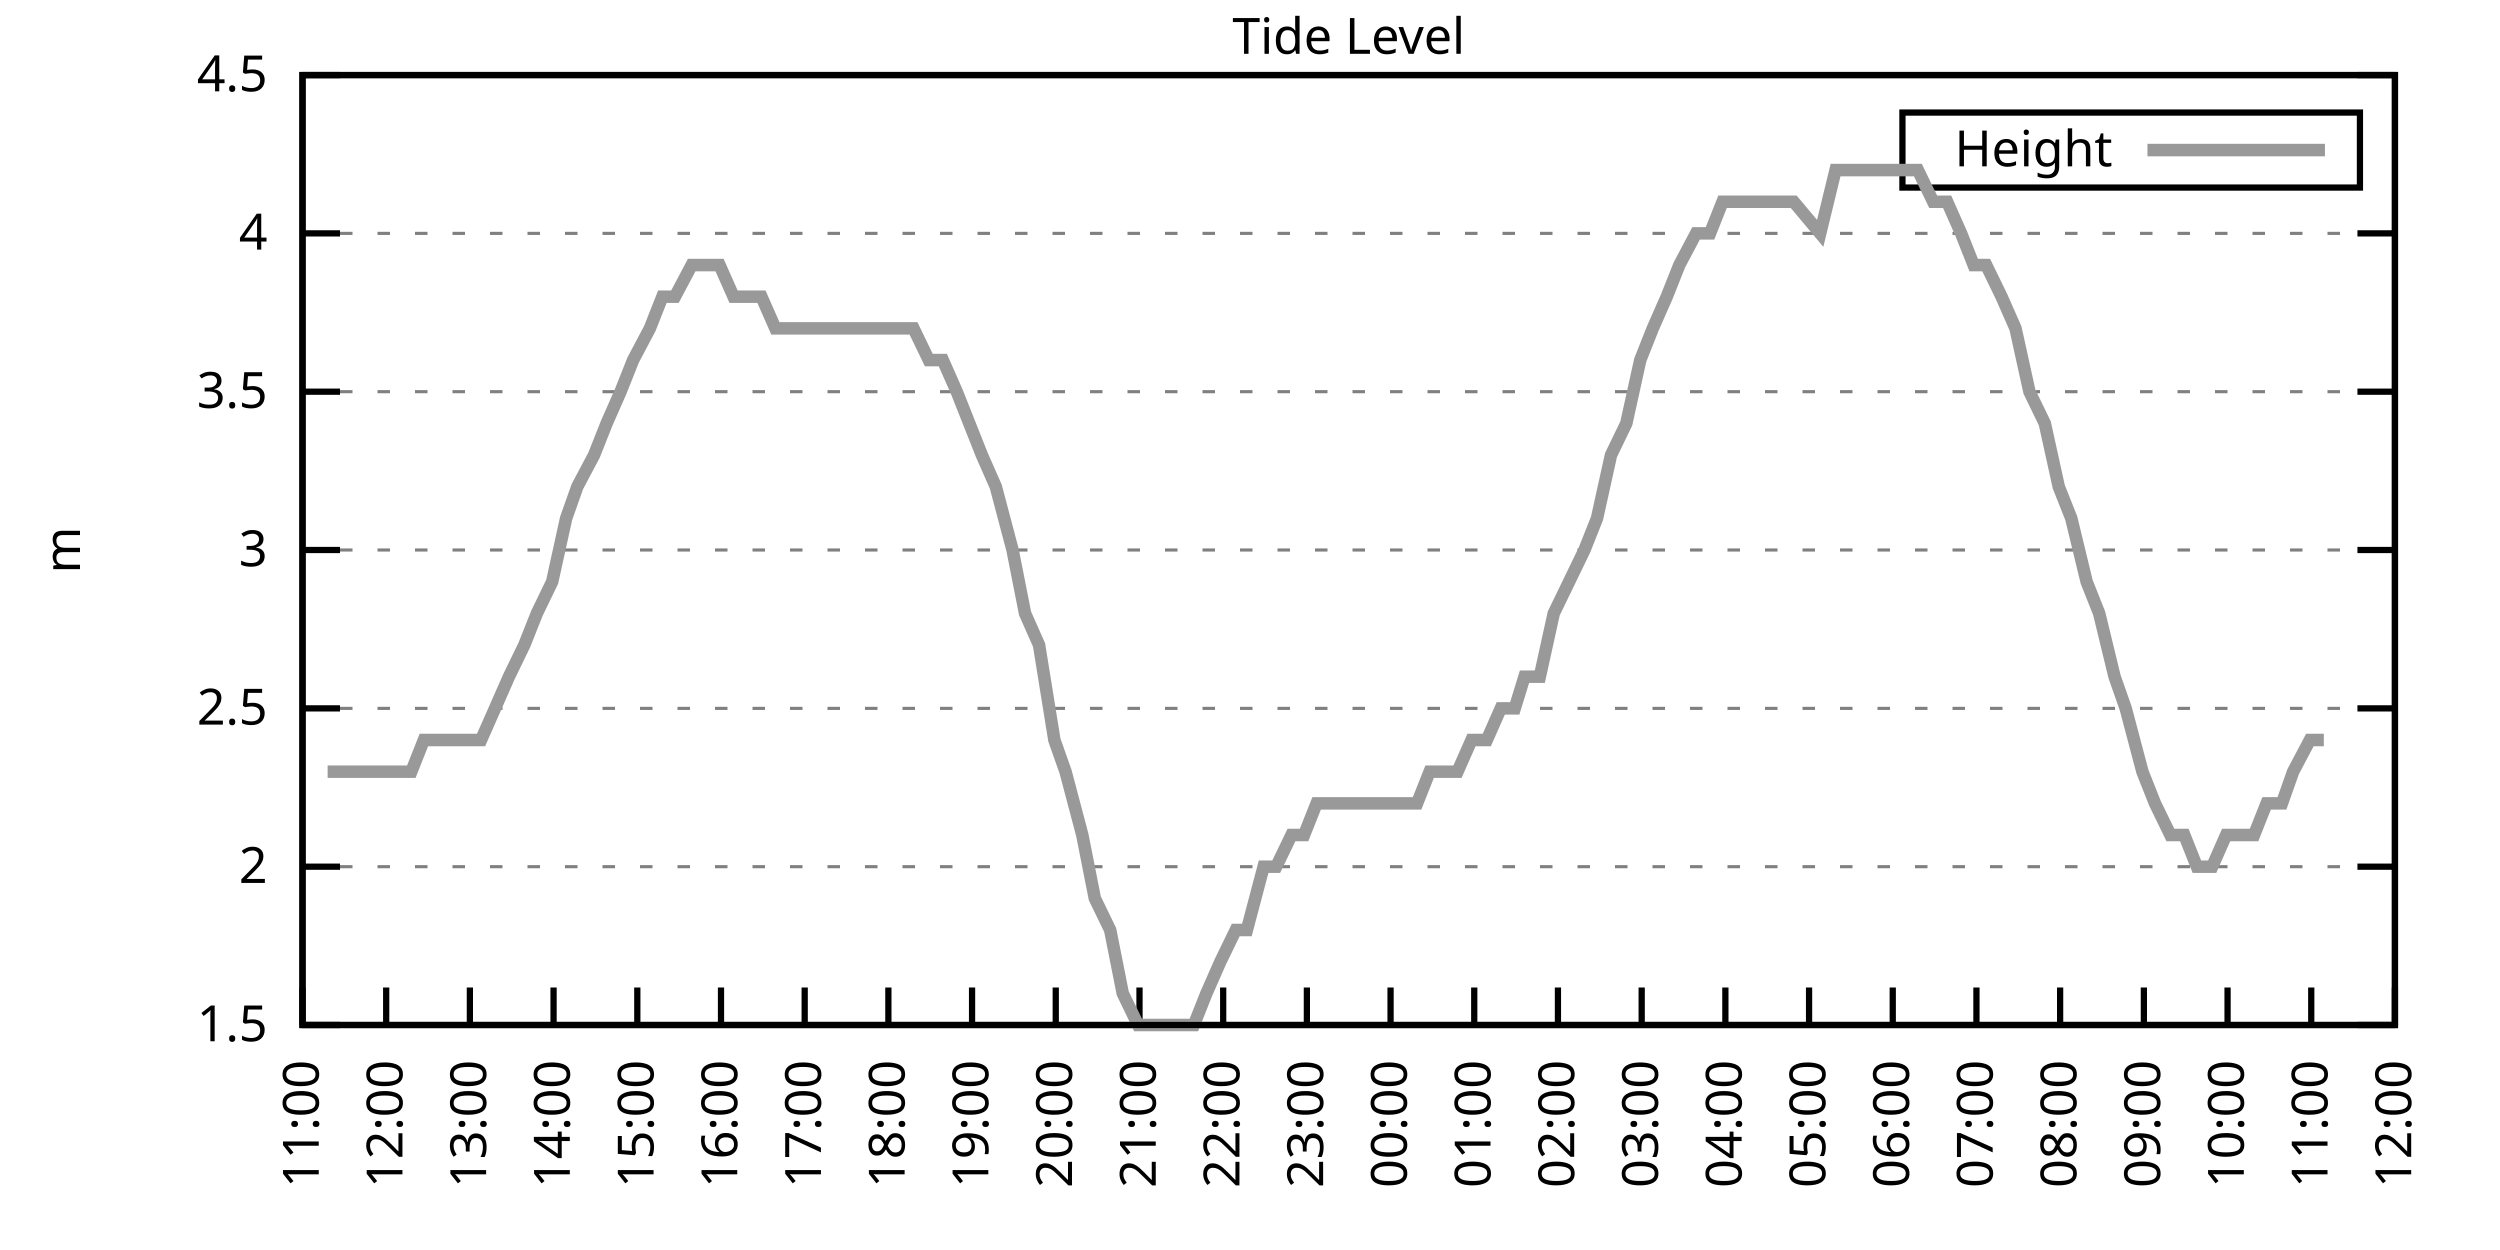
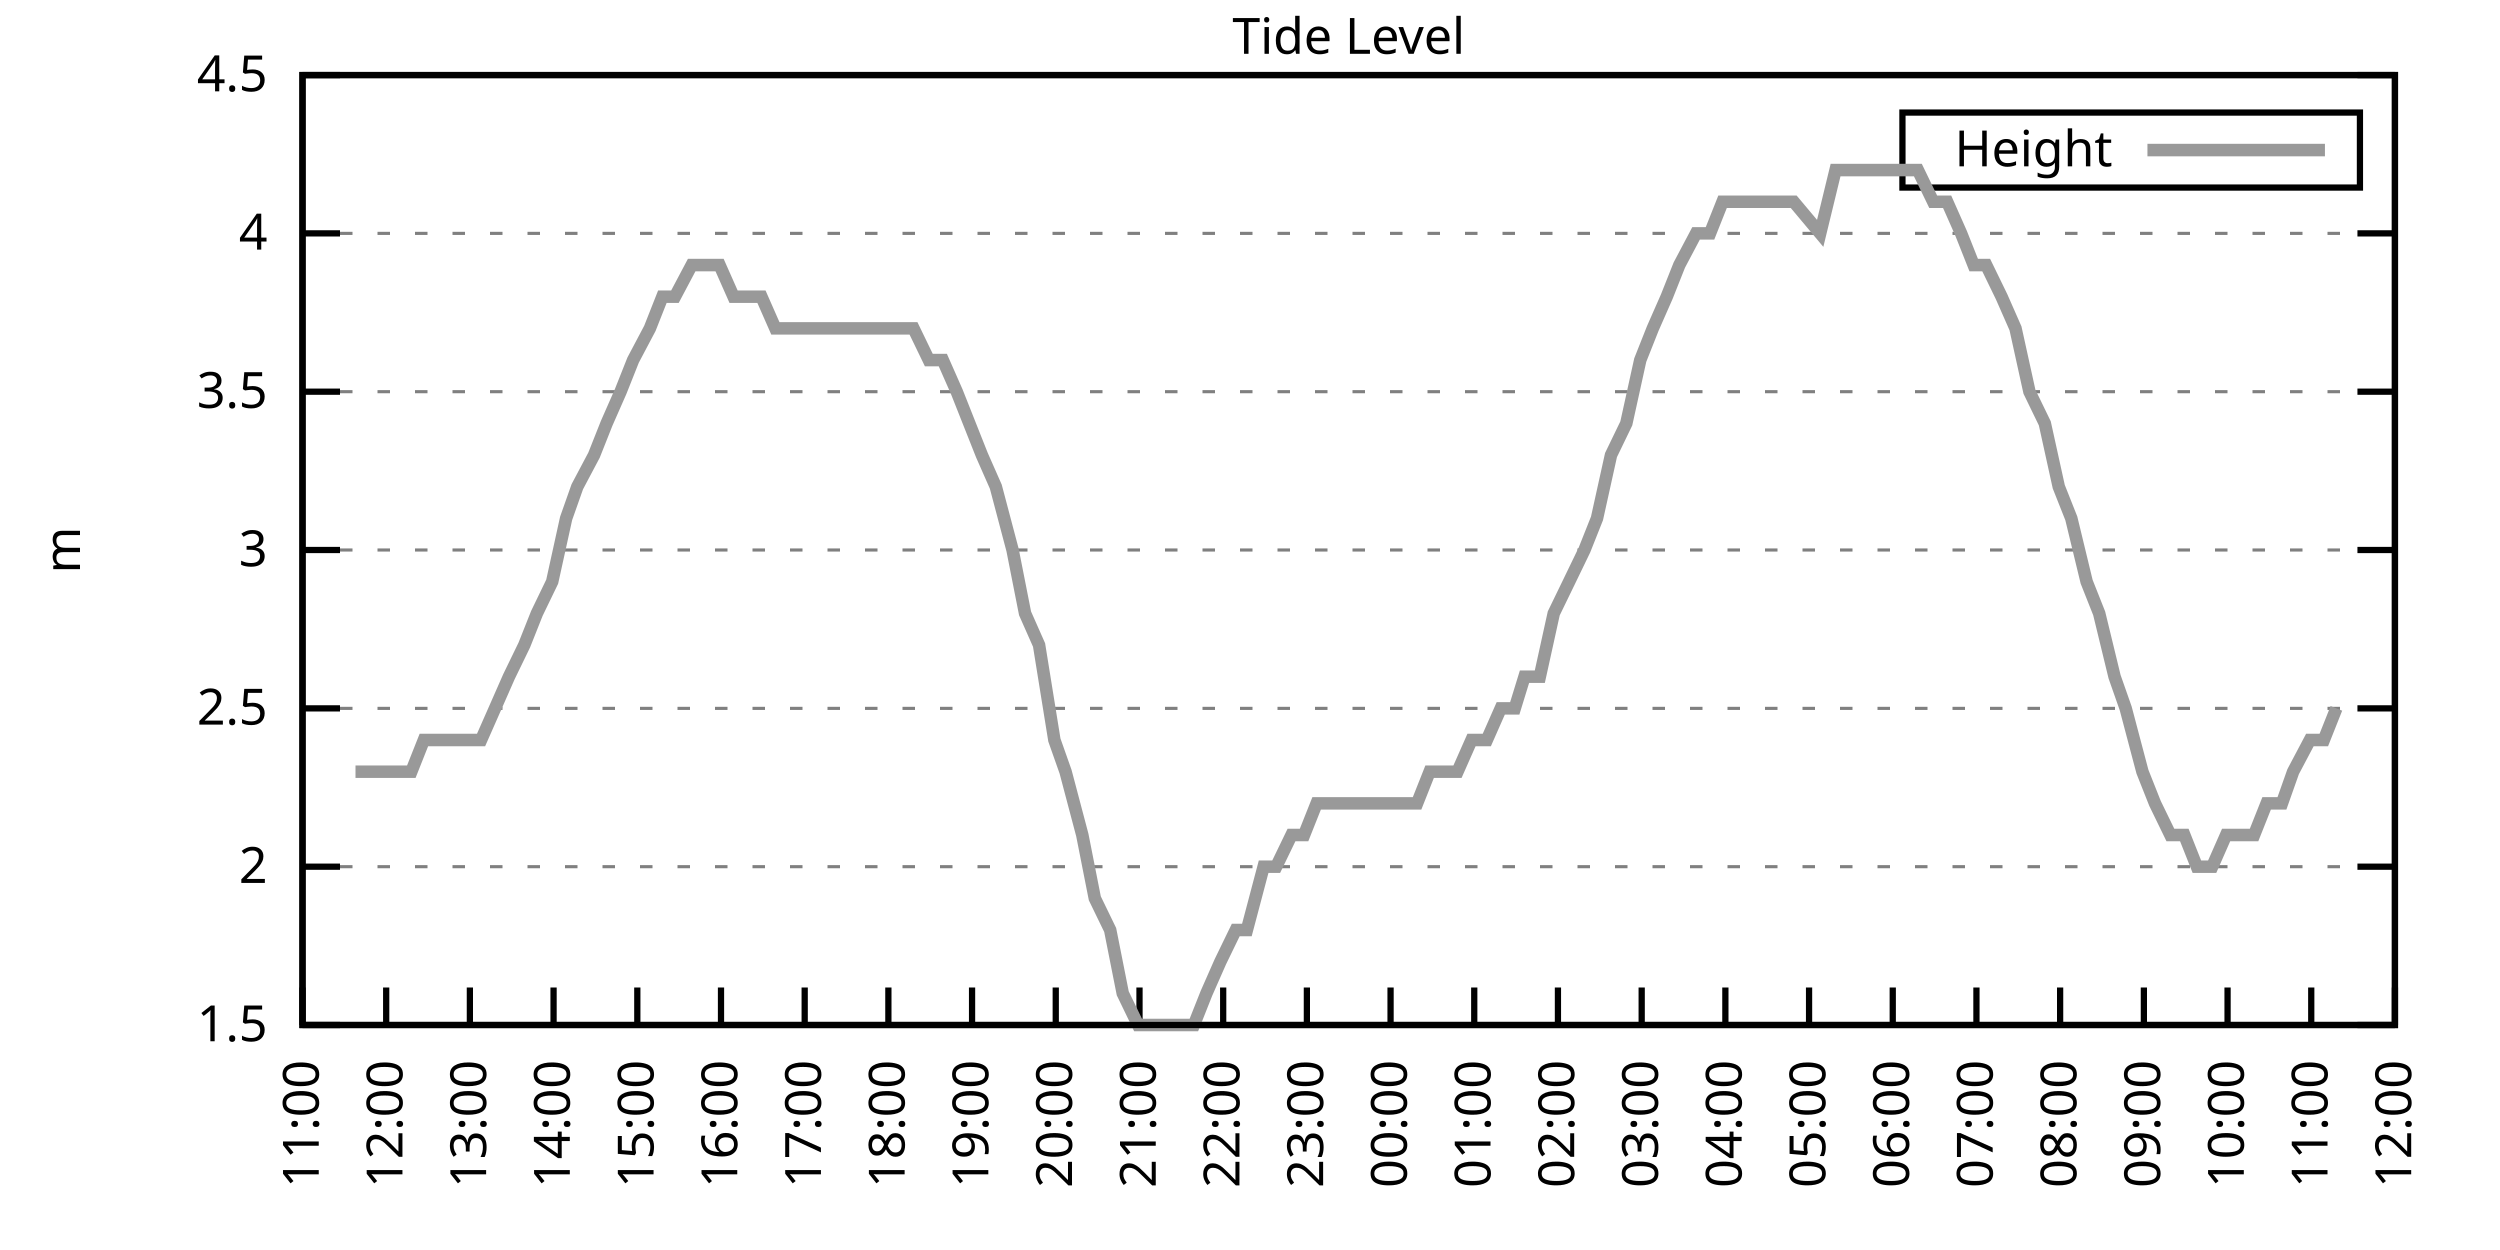
<svg xmlns="http://www.w3.org/2000/svg" xmlns:xlink="http://www.w3.org/1999/xlink" width="400" height="200" viewBox="0 0 400 200">
  <g id="gnuplot_canvas">
    <rect x="0" y="0" width="400" height="200" fill="none" />
    <defs>
      <circle id="gpDot" r="0.5" stroke-width="0.5" stroke="currentColor" />
      <path id="gpPt0" stroke-width="0.333" stroke="currentColor" d="M-1,0 h2 M0,-1 v2" />
      <path id="gpPt1" stroke-width="0.333" stroke="currentColor" d="M-1,-1 L1,1 M1,-1 L-1,1" />
      <path id="gpPt2" stroke-width="0.333" stroke="currentColor" d="M-1,0 L1,0 M0,-1 L0,1 M-1,-1 L1,1 M-1,1 L1,-1" />
      <rect id="gpPt3" stroke-width="0.333" stroke="currentColor" x="-1" y="-1" width="2" height="2" />
      <rect id="gpPt4" stroke-width="0.333" stroke="currentColor" fill="currentColor" x="-1" y="-1" width="2" height="2" />
      <circle id="gpPt5" stroke-width="0.333" stroke="currentColor" cx="0" cy="0" r="1" />
      <use xlink:href="#gpPt5" id="gpPt6" fill="currentColor" stroke="none" />
      <path id="gpPt7" stroke-width="0.333" stroke="currentColor" d="M0,-1.33 L-1.33,0.67 L1.33,0.67 z" />
      <use xlink:href="#gpPt7" id="gpPt8" fill="currentColor" stroke="none" />
      <use xlink:href="#gpPt7" id="gpPt9" stroke="currentColor" transform="rotate(180)" />
      <use xlink:href="#gpPt9" id="gpPt10" fill="currentColor" stroke="none" />
      <use xlink:href="#gpPt3" id="gpPt11" stroke="currentColor" transform="rotate(45)" />
      <use xlink:href="#gpPt11" id="gpPt12" fill="currentColor" stroke="none" />
      <path id="gpPt13" stroke-width="0.333" stroke="currentColor" d="M0,1.330 L1.265,0.411 L0.782,-1.067 L-0.782,-1.076 L-1.265,0.411 z" />
      <use xlink:href="#gpPt13" id="gpPt14" fill="currentColor" stroke="none" />
      <filter id="textbox" filterUnits="objectBoundingBox" x="0" y="0" height="1" width="1">
        <feFlood flood-color="white" flood-opacity="1" result="bgnd" />
        <feComposite in="SourceGraphic" in2="bgnd" operator="atop" />
      </filter>
      <filter id="greybox" filterUnits="objectBoundingBox" x="0" y="0" height="1" width="1">
        <feFlood flood-color="lightgrey" flood-opacity="1" result="grey" />
        <feComposite in="SourceGraphic" in2="grey" operator="atop" />
      </filter>
    </defs>
    <g fill="none" color="white" stroke="currentColor" stroke-width="1.00" stroke-linecap="butt" stroke-linejoin="miter">
</g>
    <g fill="none" color="black" stroke="currentColor" stroke-width="1.00" stroke-linecap="butt" stroke-linejoin="miter">
      <g stroke="none" shape-rendering="crispEdges">
        <polygon fill="rgb(255, 255, 255)" points="48.40,164.00 383.18,164.00 383.18,12.02 48.40,12.02 " />
      </g>
    </g>
    <g fill="none" color="black" stroke="currentColor" stroke-width="1.00" stroke-linecap="butt" stroke-linejoin="miter">
</g>
    <g fill="none" color="black" stroke="black" stroke-width="0.50" stroke-linecap="butt" stroke-linejoin="miter">
</g>
    <g fill="none" color="gray" stroke="currentColor" stroke-width="0.50" stroke-linecap="butt" stroke-linejoin="miter">
      <path stroke="gray" stroke-dasharray="2,4" class="gridline" d="M48.40,164.00 L383.19,164.00  " />
    </g>
    <g fill="none" color="gray" stroke="gray" stroke-width="1.00" stroke-linecap="butt" stroke-linejoin="miter">
</g>
    <g fill="none" color="black" stroke="currentColor" stroke-width="1.00" stroke-linecap="butt" stroke-linejoin="miter">
      <path stroke="black" d="M48.40,164.00 L54.40,164.00 M383.19,164.00 L377.19,164.00  " />
      <g transform="translate(42.80,166.60)" stroke="none" fill="black" font-family="Sans" font-size="8.00" text-anchor="end">
        <text>
          <tspan font-family="Sans"> 1.5</tspan>
        </text>
      </g>
    </g>
    <g fill="none" color="black" stroke="currentColor" stroke-width="1.00" stroke-linecap="butt" stroke-linejoin="miter">
</g>
    <g fill="none" color="black" stroke="black" stroke-width="0.50" stroke-linecap="butt" stroke-linejoin="miter">
</g>
    <g fill="none" color="gray" stroke="currentColor" stroke-width="0.50" stroke-linecap="butt" stroke-linejoin="miter">
      <path stroke="gray" stroke-dasharray="2,4" class="gridline" d="M48.40,138.67 L383.19,138.67  " />
    </g>
    <g fill="none" color="gray" stroke="gray" stroke-width="1.00" stroke-linecap="butt" stroke-linejoin="miter">
</g>
    <g fill="none" color="black" stroke="currentColor" stroke-width="1.00" stroke-linecap="butt" stroke-linejoin="miter">
      <path stroke="black" d="M48.40,138.67 L54.40,138.67 M383.19,138.67 L377.19,138.67  " />
      <g transform="translate(42.80,141.27)" stroke="none" fill="black" font-family="Sans" font-size="8.00" text-anchor="end">
        <text>
          <tspan font-family="Sans"> 2</tspan>
        </text>
      </g>
    </g>
    <g fill="none" color="black" stroke="currentColor" stroke-width="1.00" stroke-linecap="butt" stroke-linejoin="miter">
</g>
    <g fill="none" color="black" stroke="black" stroke-width="0.50" stroke-linecap="butt" stroke-linejoin="miter">
</g>
    <g fill="none" color="gray" stroke="currentColor" stroke-width="0.50" stroke-linecap="butt" stroke-linejoin="miter">
      <path stroke="gray" stroke-dasharray="2,4" class="gridline" d="M48.40,113.34 L383.19,113.34  " />
    </g>
    <g fill="none" color="gray" stroke="gray" stroke-width="1.00" stroke-linecap="butt" stroke-linejoin="miter">
</g>
    <g fill="none" color="black" stroke="currentColor" stroke-width="1.00" stroke-linecap="butt" stroke-linejoin="miter">
      <path stroke="black" d="M48.40,113.34 L54.40,113.34 M383.19,113.34 L377.19,113.34  " />
      <g transform="translate(42.80,115.94)" stroke="none" fill="black" font-family="Sans" font-size="8.00" text-anchor="end">
        <text>
          <tspan font-family="Sans"> 2.5</tspan>
        </text>
      </g>
    </g>
    <g fill="none" color="black" stroke="currentColor" stroke-width="1.00" stroke-linecap="butt" stroke-linejoin="miter">
</g>
    <g fill="none" color="black" stroke="black" stroke-width="0.50" stroke-linecap="butt" stroke-linejoin="miter">
</g>
    <g fill="none" color="gray" stroke="currentColor" stroke-width="0.50" stroke-linecap="butt" stroke-linejoin="miter">
      <path stroke="gray" stroke-dasharray="2,4" class="gridline" d="M48.40,88.00 L383.19,88.00  " />
    </g>
    <g fill="none" color="gray" stroke="gray" stroke-width="1.00" stroke-linecap="butt" stroke-linejoin="miter">
</g>
    <g fill="none" color="black" stroke="currentColor" stroke-width="1.00" stroke-linecap="butt" stroke-linejoin="miter">
      <path stroke="black" d="M48.40,88.00 L54.40,88.00 M383.19,88.00 L377.19,88.00  " />
      <g transform="translate(42.80,90.60)" stroke="none" fill="black" font-family="Sans" font-size="8.00" text-anchor="end">
        <text>
          <tspan font-family="Sans"> 3</tspan>
        </text>
      </g>
    </g>
    <g fill="none" color="black" stroke="currentColor" stroke-width="1.00" stroke-linecap="butt" stroke-linejoin="miter">
</g>
    <g fill="none" color="black" stroke="black" stroke-width="0.50" stroke-linecap="butt" stroke-linejoin="miter">
</g>
    <g fill="none" color="gray" stroke="currentColor" stroke-width="0.50" stroke-linecap="butt" stroke-linejoin="miter">
      <path stroke="gray" stroke-dasharray="2,4" class="gridline" d="M48.40,62.67 L383.19,62.67  " />
    </g>
    <g fill="none" color="gray" stroke="gray" stroke-width="1.00" stroke-linecap="butt" stroke-linejoin="miter">
</g>
    <g fill="none" color="black" stroke="currentColor" stroke-width="1.00" stroke-linecap="butt" stroke-linejoin="miter">
      <path stroke="black" d="M48.40,62.67 L54.40,62.67 M383.19,62.67 L377.19,62.67  " />
      <g transform="translate(42.80,65.27)" stroke="none" fill="black" font-family="Sans" font-size="8.00" text-anchor="end">
        <text>
          <tspan font-family="Sans"> 3.5</tspan>
        </text>
      </g>
    </g>
    <g fill="none" color="black" stroke="currentColor" stroke-width="1.00" stroke-linecap="butt" stroke-linejoin="miter">
</g>
    <g fill="none" color="black" stroke="black" stroke-width="0.50" stroke-linecap="butt" stroke-linejoin="miter">
</g>
    <g fill="none" color="gray" stroke="currentColor" stroke-width="0.50" stroke-linecap="butt" stroke-linejoin="miter">
      <path stroke="gray" stroke-dasharray="2,4" class="gridline" d="M48.40,37.34 L383.19,37.34  " />
    </g>
    <g fill="none" color="gray" stroke="gray" stroke-width="1.00" stroke-linecap="butt" stroke-linejoin="miter">
</g>
    <g fill="none" color="black" stroke="currentColor" stroke-width="1.00" stroke-linecap="butt" stroke-linejoin="miter">
      <path stroke="black" d="M48.40,37.34 L54.40,37.34 M383.19,37.34 L377.19,37.34  " />
      <g transform="translate(42.80,39.94)" stroke="none" fill="black" font-family="Sans" font-size="8.00" text-anchor="end">
        <text>
          <tspan font-family="Sans"> 4</tspan>
        </text>
      </g>
    </g>
    <g fill="none" color="black" stroke="currentColor" stroke-width="1.00" stroke-linecap="butt" stroke-linejoin="miter">
</g>
    <g fill="none" color="black" stroke="black" stroke-width="0.50" stroke-linecap="butt" stroke-linejoin="miter">
</g>
    <g fill="none" color="gray" stroke="currentColor" stroke-width="0.50" stroke-linecap="butt" stroke-linejoin="miter">
      <path stroke="gray" stroke-dasharray="2,4" class="gridline" d="M48.40,12.01 L383.19,12.01  " />
    </g>
    <g fill="none" color="gray" stroke="gray" stroke-width="1.00" stroke-linecap="butt" stroke-linejoin="miter">
</g>
    <g fill="none" color="black" stroke="currentColor" stroke-width="1.00" stroke-linecap="butt" stroke-linejoin="miter">
      <path stroke="black" d="M48.40,12.01 L54.40,12.01 M383.19,12.01 L377.19,12.01  " />
      <g transform="translate(42.80,14.61)" stroke="none" fill="black" font-family="Sans" font-size="8.00" text-anchor="end">
        <text>
          <tspan font-family="Sans"> 4.5</tspan>
        </text>
      </g>
    </g>
    <g fill="none" color="black" stroke="currentColor" stroke-width="1.00" stroke-linecap="butt" stroke-linejoin="miter">
      <path stroke="black" d="M48.40,164.00 L48.40,158.00  " />
      <g transform="translate(51.00,169.60) rotate(270.00)" stroke="none" fill="black" font-family="Sans" font-size="8.00" text-anchor="end">
        <text>
          <tspan font-family="Sans">11:00</tspan>
        </text>
      </g>
    </g>
    <g fill="none" color="black" stroke="currentColor" stroke-width="1.00" stroke-linecap="butt" stroke-linejoin="miter">
      <path stroke="black" d="M61.79,164.00 L61.79,158.00  " />
      <g transform="translate(64.39,169.60) rotate(270.00)" stroke="none" fill="black" font-family="Sans" font-size="8.00" text-anchor="end">
        <text>
          <tspan font-family="Sans">12:00</tspan>
        </text>
      </g>
    </g>
    <g fill="none" color="black" stroke="currentColor" stroke-width="1.00" stroke-linecap="butt" stroke-linejoin="miter">
      <path stroke="black" d="M75.18,164.00 L75.18,158.00  " />
      <g transform="translate(77.78,169.60) rotate(270.00)" stroke="none" fill="black" font-family="Sans" font-size="8.00" text-anchor="end">
        <text>
          <tspan font-family="Sans">13:00</tspan>
        </text>
      </g>
    </g>
    <g fill="none" color="black" stroke="currentColor" stroke-width="1.00" stroke-linecap="butt" stroke-linejoin="miter">
      <path stroke="black" d="M88.57,164.00 L88.57,158.00  " />
      <g transform="translate(91.17,169.60) rotate(270.00)" stroke="none" fill="black" font-family="Sans" font-size="8.00" text-anchor="end">
        <text>
          <tspan font-family="Sans">14:00</tspan>
        </text>
      </g>
    </g>
    <g fill="none" color="black" stroke="currentColor" stroke-width="1.00" stroke-linecap="butt" stroke-linejoin="miter">
      <path stroke="black" d="M101.97,164.00 L101.97,158.00  " />
      <g transform="translate(104.57,169.60) rotate(270.00)" stroke="none" fill="black" font-family="Sans" font-size="8.00" text-anchor="end">
        <text>
          <tspan font-family="Sans">15:00</tspan>
        </text>
      </g>
    </g>
    <g fill="none" color="black" stroke="currentColor" stroke-width="1.00" stroke-linecap="butt" stroke-linejoin="miter">
      <path stroke="black" d="M115.36,164.00 L115.36,158.00  " />
      <g transform="translate(117.96,169.60) rotate(270.00)" stroke="none" fill="black" font-family="Sans" font-size="8.00" text-anchor="end">
        <text>
          <tspan font-family="Sans">16:00</tspan>
        </text>
      </g>
    </g>
    <g fill="none" color="black" stroke="currentColor" stroke-width="1.00" stroke-linecap="butt" stroke-linejoin="miter">
      <path stroke="black" d="M128.75,164.00 L128.75,158.00  " />
      <g transform="translate(131.35,169.60) rotate(270.00)" stroke="none" fill="black" font-family="Sans" font-size="8.00" text-anchor="end">
        <text>
          <tspan font-family="Sans">17:00</tspan>
        </text>
      </g>
    </g>
    <g fill="none" color="black" stroke="currentColor" stroke-width="1.00" stroke-linecap="butt" stroke-linejoin="miter">
      <path stroke="black" d="M142.14,164.00 L142.14,158.00  " />
      <g transform="translate(144.74,169.60) rotate(270.00)" stroke="none" fill="black" font-family="Sans" font-size="8.00" text-anchor="end">
        <text>
          <tspan font-family="Sans">18:00</tspan>
        </text>
      </g>
    </g>
    <g fill="none" color="black" stroke="currentColor" stroke-width="1.00" stroke-linecap="butt" stroke-linejoin="miter">
      <path stroke="black" d="M155.53,164.00 L155.53,158.00  " />
      <g transform="translate(158.13,169.60) rotate(270.00)" stroke="none" fill="black" font-family="Sans" font-size="8.00" text-anchor="end">
        <text>
          <tspan font-family="Sans">19:00</tspan>
        </text>
      </g>
    </g>
    <g fill="none" color="black" stroke="currentColor" stroke-width="1.00" stroke-linecap="butt" stroke-linejoin="miter">
      <path stroke="black" d="M168.92,164.00 L168.92,158.00  " />
      <g transform="translate(171.52,169.60) rotate(270.00)" stroke="none" fill="black" font-family="Sans" font-size="8.00" text-anchor="end">
        <text>
          <tspan font-family="Sans">20:00</tspan>
        </text>
      </g>
    </g>
    <g fill="none" color="black" stroke="currentColor" stroke-width="1.00" stroke-linecap="butt" stroke-linejoin="miter">
      <path stroke="black" d="M182.32,164.00 L182.32,158.00  " />
      <g transform="translate(184.92,169.60) rotate(270.00)" stroke="none" fill="black" font-family="Sans" font-size="8.00" text-anchor="end">
        <text>
          <tspan font-family="Sans">21:00</tspan>
        </text>
      </g>
    </g>
    <g fill="none" color="black" stroke="currentColor" stroke-width="1.00" stroke-linecap="butt" stroke-linejoin="miter">
      <path stroke="black" d="M195.71,164.00 L195.71,158.00  " />
      <g transform="translate(198.31,169.60) rotate(270.00)" stroke="none" fill="black" font-family="Sans" font-size="8.00" text-anchor="end">
        <text>
          <tspan font-family="Sans">22:00</tspan>
        </text>
      </g>
    </g>
    <g fill="none" color="black" stroke="currentColor" stroke-width="1.00" stroke-linecap="butt" stroke-linejoin="miter">
      <path stroke="black" d="M209.10,164.00 L209.10,158.00  " />
      <g transform="translate(211.70,169.60) rotate(270.00)" stroke="none" fill="black" font-family="Sans" font-size="8.00" text-anchor="end">
        <text>
          <tspan font-family="Sans">23:00</tspan>
        </text>
      </g>
    </g>
    <g fill="none" color="black" stroke="currentColor" stroke-width="1.00" stroke-linecap="butt" stroke-linejoin="miter">
      <path stroke="black" d="M222.49,164.00 L222.49,158.00  " />
      <g transform="translate(225.09,169.60) rotate(270.00)" stroke="none" fill="black" font-family="Sans" font-size="8.00" text-anchor="end">
        <text>
          <tspan font-family="Sans">00:00</tspan>
        </text>
      </g>
    </g>
    <g fill="none" color="black" stroke="currentColor" stroke-width="1.00" stroke-linecap="butt" stroke-linejoin="miter">
      <path stroke="black" d="M235.88,164.00 L235.88,158.00  " />
      <g transform="translate(238.48,169.60) rotate(270.00)" stroke="none" fill="black" font-family="Sans" font-size="8.00" text-anchor="end">
        <text>
          <tspan font-family="Sans">01:00</tspan>
        </text>
      </g>
    </g>
    <g fill="none" color="black" stroke="currentColor" stroke-width="1.00" stroke-linecap="butt" stroke-linejoin="miter">
      <path stroke="black" d="M249.27,164.00 L249.27,158.00  " />
      <g transform="translate(251.87,169.60) rotate(270.00)" stroke="none" fill="black" font-family="Sans" font-size="8.00" text-anchor="end">
        <text>
          <tspan font-family="Sans">02:00</tspan>
        </text>
      </g>
    </g>
    <g fill="none" color="black" stroke="currentColor" stroke-width="1.00" stroke-linecap="butt" stroke-linejoin="miter">
      <path stroke="black" d="M262.67,164.00 L262.67,158.00  " />
      <g transform="translate(265.27,169.60) rotate(270.00)" stroke="none" fill="black" font-family="Sans" font-size="8.00" text-anchor="end">
        <text>
          <tspan font-family="Sans">03:00</tspan>
        </text>
      </g>
    </g>
    <g fill="none" color="black" stroke="currentColor" stroke-width="1.00" stroke-linecap="butt" stroke-linejoin="miter">
      <path stroke="black" d="M276.06,164.00 L276.06,158.00  " />
      <g transform="translate(278.66,169.60) rotate(270.00)" stroke="none" fill="black" font-family="Sans" font-size="8.00" text-anchor="end">
        <text>
          <tspan font-family="Sans">04:00</tspan>
        </text>
      </g>
    </g>
    <g fill="none" color="black" stroke="currentColor" stroke-width="1.00" stroke-linecap="butt" stroke-linejoin="miter">
      <path stroke="black" d="M289.45,164.00 L289.45,158.00  " />
      <g transform="translate(292.05,169.60) rotate(270.00)" stroke="none" fill="black" font-family="Sans" font-size="8.00" text-anchor="end">
        <text>
          <tspan font-family="Sans">05:00</tspan>
        </text>
      </g>
    </g>
    <g fill="none" color="black" stroke="currentColor" stroke-width="1.00" stroke-linecap="butt" stroke-linejoin="miter">
      <path stroke="black" d="M302.84,164.00 L302.84,158.00  " />
      <g transform="translate(305.44,169.60) rotate(270.00)" stroke="none" fill="black" font-family="Sans" font-size="8.00" text-anchor="end">
        <text>
          <tspan font-family="Sans">06:00</tspan>
        </text>
      </g>
    </g>
    <g fill="none" color="black" stroke="currentColor" stroke-width="1.00" stroke-linecap="butt" stroke-linejoin="miter">
      <path stroke="black" d="M316.23,164.00 L316.23,158.00  " />
      <g transform="translate(318.83,169.60) rotate(270.00)" stroke="none" fill="black" font-family="Sans" font-size="8.00" text-anchor="end">
        <text>
          <tspan font-family="Sans">07:00</tspan>
        </text>
      </g>
    </g>
    <g fill="none" color="black" stroke="currentColor" stroke-width="1.00" stroke-linecap="butt" stroke-linejoin="miter">
      <path stroke="black" d="M329.62,164.00 L329.62,158.00  " />
      <g transform="translate(332.22,169.60) rotate(270.00)" stroke="none" fill="black" font-family="Sans" font-size="8.00" text-anchor="end">
        <text>
          <tspan font-family="Sans">08:00</tspan>
        </text>
      </g>
    </g>
    <g fill="none" color="black" stroke="currentColor" stroke-width="1.00" stroke-linecap="butt" stroke-linejoin="miter">
      <path stroke="black" d="M343.02,164.00 L343.02,158.00  " />
      <g transform="translate(345.62,169.60) rotate(270.00)" stroke="none" fill="black" font-family="Sans" font-size="8.00" text-anchor="end">
        <text>
          <tspan font-family="Sans">09:00</tspan>
        </text>
      </g>
    </g>
    <g fill="none" color="black" stroke="currentColor" stroke-width="1.00" stroke-linecap="butt" stroke-linejoin="miter">
      <path stroke="black" d="M356.41,164.00 L356.41,158.00  " />
      <g transform="translate(359.01,169.60) rotate(270.00)" stroke="none" fill="black" font-family="Sans" font-size="8.00" text-anchor="end">
        <text>
          <tspan font-family="Sans">10:00</tspan>
        </text>
      </g>
    </g>
    <g fill="none" color="black" stroke="currentColor" stroke-width="1.00" stroke-linecap="butt" stroke-linejoin="miter">
      <path stroke="black" d="M369.80,164.00 L369.80,158.00  " />
      <g transform="translate(372.40,169.60) rotate(270.00)" stroke="none" fill="black" font-family="Sans" font-size="8.00" text-anchor="end">
        <text>
          <tspan font-family="Sans">11:00</tspan>
        </text>
      </g>
    </g>
    <g fill="none" color="black" stroke="currentColor" stroke-width="1.00" stroke-linecap="butt" stroke-linejoin="miter">
      <path stroke="black" d="M383.19,164.00 L383.19,158.00  " />
      <g transform="translate(385.79,169.60) rotate(270.00)" stroke="none" fill="black" font-family="Sans" font-size="8.00" text-anchor="end">
        <text>
          <tspan font-family="Sans">12:00</tspan>
        </text>
      </g>
    </g>
    <g fill="none" color="black" stroke="currentColor" stroke-width="1.00" stroke-linecap="butt" stroke-linejoin="miter">
</g>
    <g fill="none" color="black" stroke="currentColor" stroke-width="1.00" stroke-linecap="butt" stroke-linejoin="miter">
      <path stroke="black" d="M48.40,12.01 L48.40,164.00 L383.19,164.00 L383.19,12.01 L48.40,12.01 Z  " />
    </g>
    <g fill="none" color="black" stroke="currentColor" stroke-width="1.00" stroke-linecap="butt" stroke-linejoin="miter">
</g>
    <g fill="none" color="black" stroke="currentColor" stroke-width="1.00" stroke-linecap="butt" stroke-linejoin="miter">
      <path stroke="black" d="M304.39,30.01 L304.39,18.01 L377.59,18.01 L377.59,30.01 L304.39,30.01 Z  " />
    </g>
    <g id="Tide_level_plot_1">
      <g fill="none" color="white" stroke="black" stroke-width="2.00" stroke-linecap="butt" stroke-linejoin="miter">
</g>
      <g fill="none" color="black" stroke="currentColor" stroke-width="2.00" stroke-linecap="butt" stroke-linejoin="miter">
        <g transform="translate(337.99,26.61)" stroke="none" fill="black" font-family="Sans" font-size="8.00" text-anchor="end">
          <text>
            <tspan font-family="Sans">Height</tspan>
          </text>
        </g>
      </g>
      <g fill="none" color="black" stroke="currentColor" stroke-width="2.00" stroke-linecap="butt" stroke-linejoin="miter">
-         <path stroke="rgb(153, 153, 153)" d="M343.59,24.01 L371.99,24.01 M52.42,123.47 L54.87,123.47 L56.88,123.47 L59.34,123.47 L61.35,123.47 L63.80,123.47   L65.81,123.47 L67.82,118.40 L70.50,118.40 L72.73,118.40 L74.96,118.40 L76.97,118.40 L79.20,113.34 L81.43,108.27   L83.89,103.20 L85.90,98.14 L88.35,93.07 L90.58,82.94 L92.37,77.87 L95.05,72.81 L97.06,67.74 L99.29,62.67   L101.30,57.61 L103.98,52.54 L105.98,47.47 L107.99,47.47 L110.67,42.41 L112.90,42.41 L115.13,42.41 L117.37,47.47   L119.38,47.47 L121.83,47.47 L124.06,52.54 L126.29,52.54 L128.53,52.54 L130.54,52.54 L132.99,52.54 L135.22,52.54   L137.23,52.54 L139.24,52.54 L141.92,52.54 L143.93,52.54 L146.16,52.54 L148.61,57.61 L150.85,57.61 L153.08,62.67   L155.09,67.74 L157.10,72.81 L159.33,77.87 L162.01,88.00 L164.01,98.14 L166.25,103.20 L168.70,118.40 L170.49,123.47   L173.17,133.60 L175.17,143.73 L177.63,148.80 L179.64,158.93 L182.09,164.00 L184.32,164.00 L186.33,164.00 L188.34,164.00   L191.02,164.00 L193.03,158.93 L195.26,153.87 L197.72,148.80 L199.50,148.80 L202.18,138.67 L204.19,138.67 L206.64,133.60   L208.65,133.60 L210.66,128.54 L213.34,128.54 L215.57,128.54 L217.36,128.54 L220.04,128.54 L222.04,128.54 L224.50,128.54   L226.73,128.54 L228.74,123.47 L231.20,123.47 L233.20,123.47 L235.44,118.40 L237.89,118.40 L240.12,113.34 L242.36,113.34   L243.92,108.27 L246.37,108.27 L248.60,98.14 L251.06,93.07 L253.51,88.00 L255.52,82.94 L257.76,72.81 L260.21,67.74   L262.44,57.61 L264.45,52.54 L266.68,47.47 L268.69,42.41 L271.37,37.34 L273.60,37.34 L275.61,32.28 L278.07,32.28   L280.07,32.28 L282.53,32.28 L284.54,32.28 L286.99,32.28 L291.23,37.34 L293.69,27.21 L295.70,27.21 L297.71,27.21   L300.16,27.21 L302.39,27.21 L304.85,27.21 L306.86,27.21 L309.31,32.28 L311.54,32.28 L313.78,37.34 L315.79,42.41   L317.79,42.41 L320.25,47.47 L322.48,52.54 L324.71,62.67 L327.17,67.74 L329.40,77.87 L331.41,82.94 L333.86,93.07   L335.87,98.14 L338.33,108.27 L340.11,113.34 L342.79,123.47 L344.80,128.54 L347.26,133.60 L349.49,133.60 L351.50,138.67   L353.95,138.67 L356.18,133.60 L358.19,133.60 L360.65,133.60 L362.66,128.54 L365.11,128.54 L366.90,123.47 L369.58,118.40   L371.81,118.40  " />
+         <path stroke="rgb(153, 153, 153)" d="M343.59,24.01 L371.99,24.01 M56.88,123.47 L59.34,123.47 L61.35,123.47 L63.80,123.47 L65.81,123.47 L67.82,118.40   L70.50,118.40 L72.73,118.40 L74.96,118.40 L76.97,118.40 L79.20,113.34 L81.43,108.27 L83.89,103.20 L85.90,98.14   L88.35,93.07 L90.58,82.94 L92.37,77.87 L95.05,72.81 L97.06,67.74 L99.29,62.67 L101.30,57.61 L103.98,52.54   L105.98,47.47 L107.99,47.47 L110.67,42.41 L112.90,42.41 L115.13,42.41 L117.37,47.47 L119.38,47.47 L121.83,47.47   L124.06,52.54 L126.29,52.54 L128.53,52.54 L130.54,52.54 L132.99,52.54 L135.22,52.54 L137.23,52.54 L139.24,52.54   L141.92,52.54 L143.93,52.54 L146.16,52.54 L148.61,57.61 L150.85,57.61 L153.08,62.67 L155.09,67.74 L157.10,72.81   L159.33,77.87 L162.01,88.00 L164.01,98.14 L166.25,103.20 L168.70,118.40 L170.49,123.47 L173.17,133.60 L175.17,143.73   L177.63,148.80 L179.64,158.93 L182.09,164.00 L184.32,164.00 L186.33,164.00 L188.34,164.00 L191.02,164.00 L193.03,158.93   L195.26,153.87 L197.72,148.80 L199.50,148.80 L202.18,138.67 L204.19,138.67 L206.64,133.60 L208.65,133.60 L210.66,128.54   L213.34,128.54 L215.57,128.54 L217.36,128.54 L220.04,128.54 L222.04,128.54 L224.50,128.54 L226.73,128.54 L228.74,123.47   L231.20,123.47 L233.20,123.47 L235.44,118.40 L237.89,118.40 L240.12,113.34 L242.36,113.34 L243.92,108.27 L246.37,108.27   L248.60,98.14 L251.06,93.07 L253.51,88.00 L255.52,82.94 L257.76,72.81 L260.21,67.74 L262.44,57.61 L264.45,52.54   L266.68,47.47 L268.69,42.41 L271.37,37.34 L273.60,37.34 L275.61,32.28 L278.07,32.28 L280.07,32.28 L282.53,32.28   L284.54,32.28 L286.99,32.28 L291.23,37.34 L293.69,27.21 L295.70,27.21 L297.71,27.21 L300.16,27.21 L302.39,27.21   L304.85,27.21 L306.86,27.21 L309.31,32.28 L311.54,32.28 L313.78,37.34 L315.79,42.41 L317.79,42.41 L320.25,47.47   L322.48,52.54 L324.71,62.67 L327.17,67.74 L329.40,77.87 L331.41,82.94 L333.86,93.07 L335.87,98.14 L338.33,108.27   L340.11,113.34 L342.79,123.47 L344.80,128.54 L347.26,133.60 L349.49,133.60 L351.50,138.67 L353.95,138.67 L356.18,133.60   L358.19,133.60 L360.65,133.60 L362.66,128.54 L365.11,128.54 L366.90,123.47 L369.58,118.40 L371.81,118.40 L373.82,113.34    " />
      </g>
    </g>
    <g fill="none" color="black" stroke="currentColor" stroke-width="2.00" stroke-linecap="butt" stroke-linejoin="miter">
</g>
    <g fill="none" color="black" stroke="black" stroke-width="1.00" stroke-linecap="butt" stroke-linejoin="miter">
</g>
    <g fill="none" color="black" stroke="currentColor" stroke-width="1.00" stroke-linecap="butt" stroke-linejoin="miter">
      <path stroke="black" d="M48.40,12.01 L48.40,164.00 L383.19,164.00 L383.19,12.01 L48.40,12.01 Z  " />
      <g transform="translate(12.80,88.01) rotate(270.00)" stroke="none" fill="black" font-family="Sans" font-size="8.00" text-anchor="middle">
        <text>
          <tspan font-family="Sans">m</tspan>
        </text>
      </g>
    </g>
    <g fill="none" color="black" stroke="currentColor" stroke-width="1.00" stroke-linecap="butt" stroke-linejoin="miter">
</g>
    <g fill="none" color="black" stroke="currentColor" stroke-width="1.00" stroke-linecap="butt" stroke-linejoin="miter">
      <g transform="translate(215.79,8.61)" stroke="none" fill="black" font-family="Sans" font-size="8.00" text-anchor="middle">
        <text>
          <tspan font-family="Sans">Tide Level</tspan>
        </text>
      </g>
    </g>
    <g fill="none" color="black" stroke="currentColor" stroke-width="1.00" stroke-linecap="butt" stroke-linejoin="miter">
</g>
  </g>
</svg>
